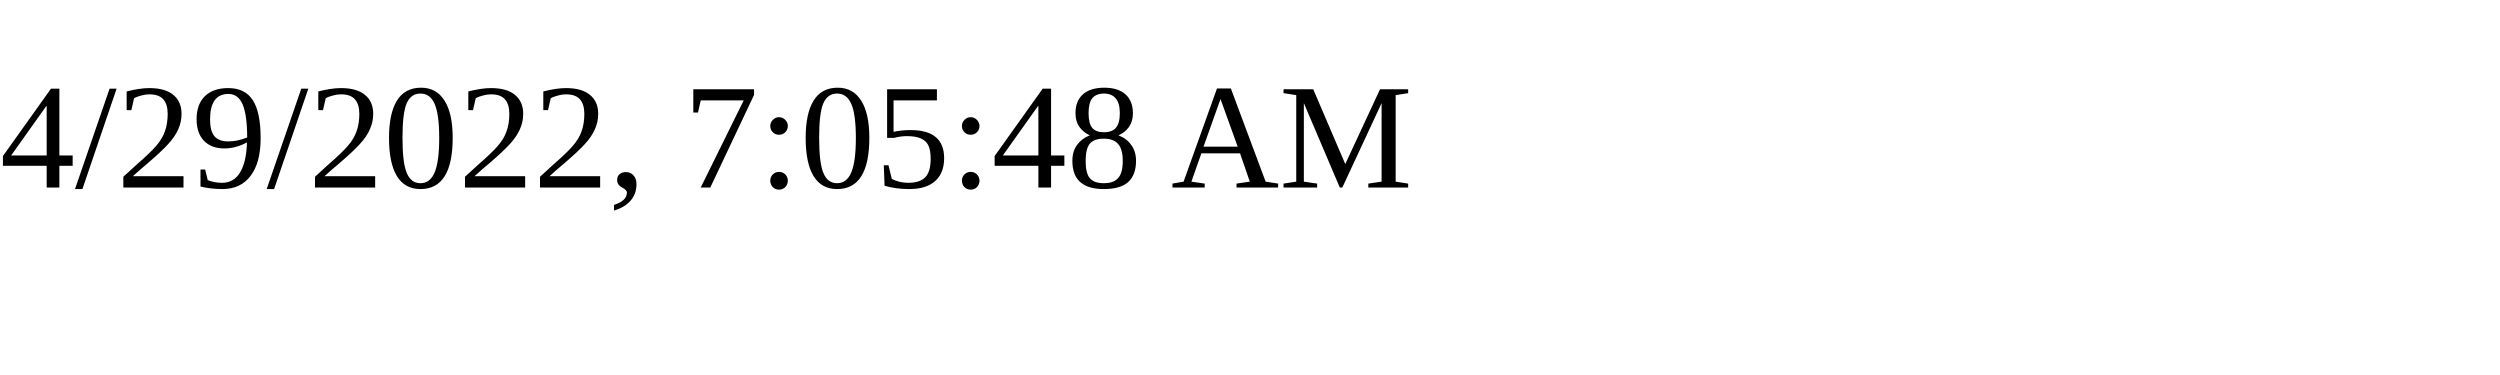
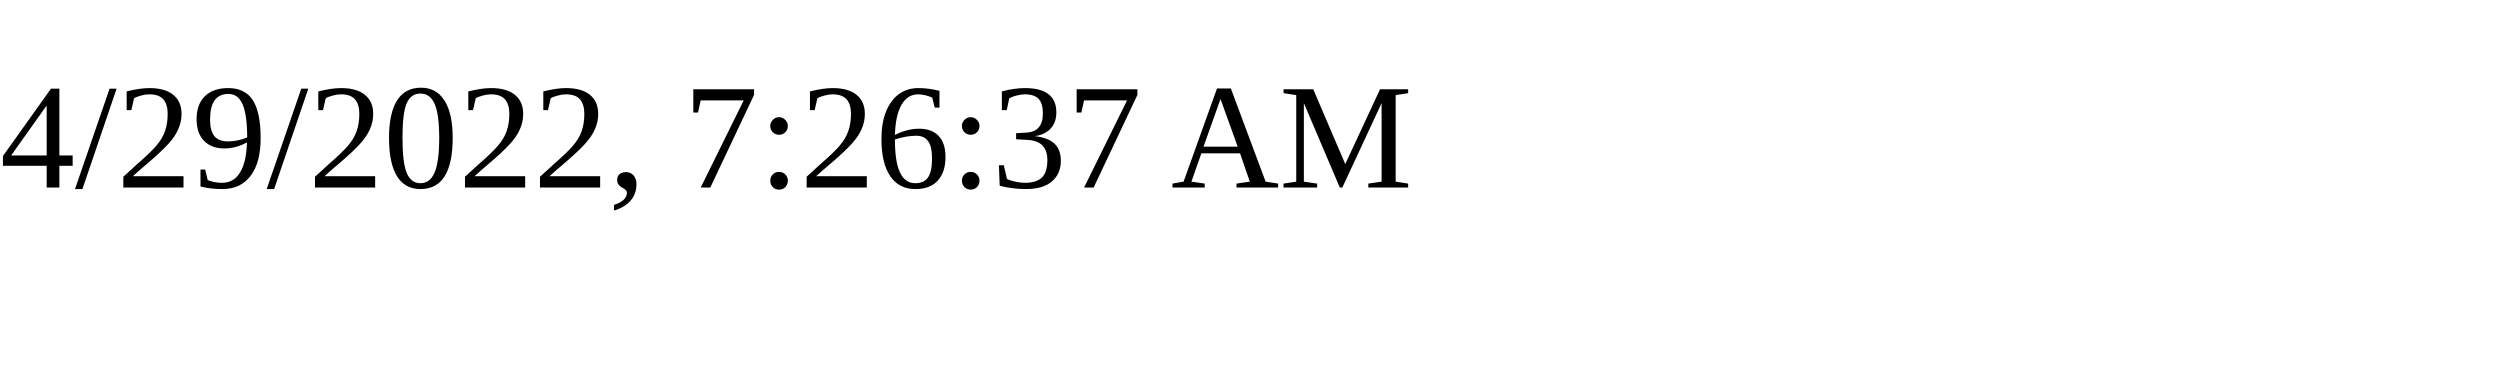
<svg xmlns="http://www.w3.org/2000/svg" height="30" width="200">
-   <text x="0" y="15">4/29/2022, 7:05:48 AM</text>
+   <text x="0" y="15">4/29/2022, 7:26:37 AM</text>
</svg>
